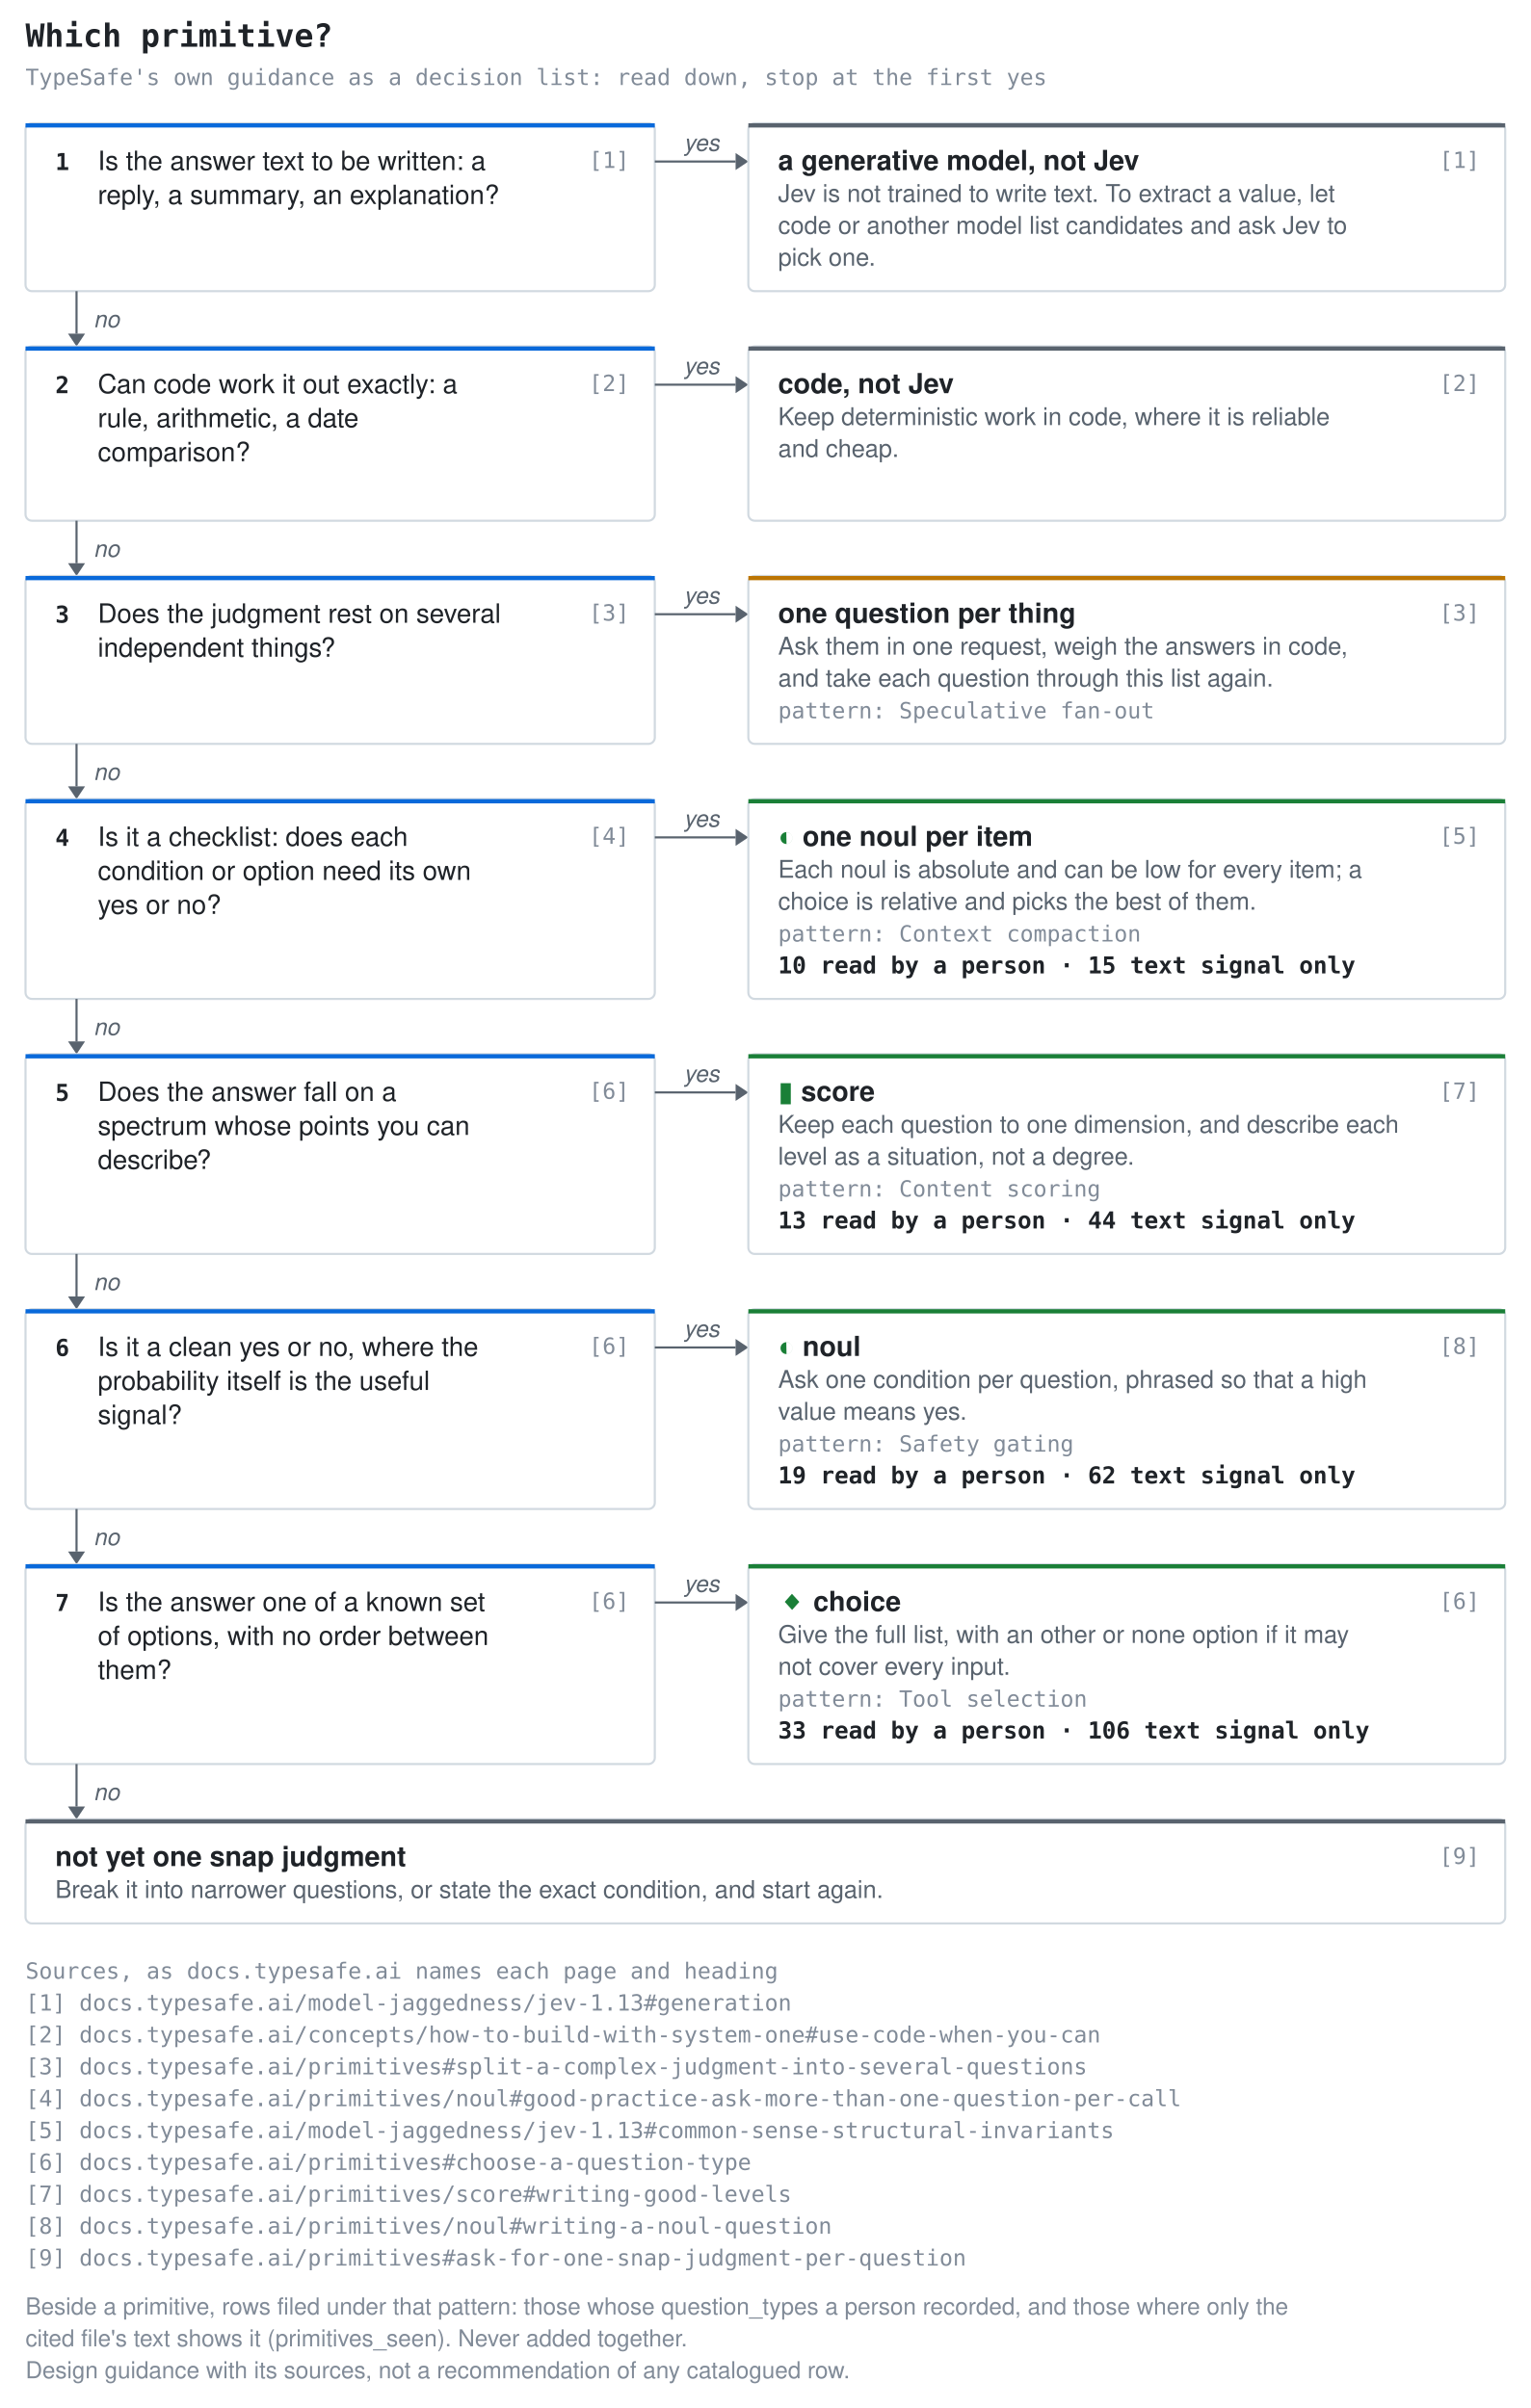
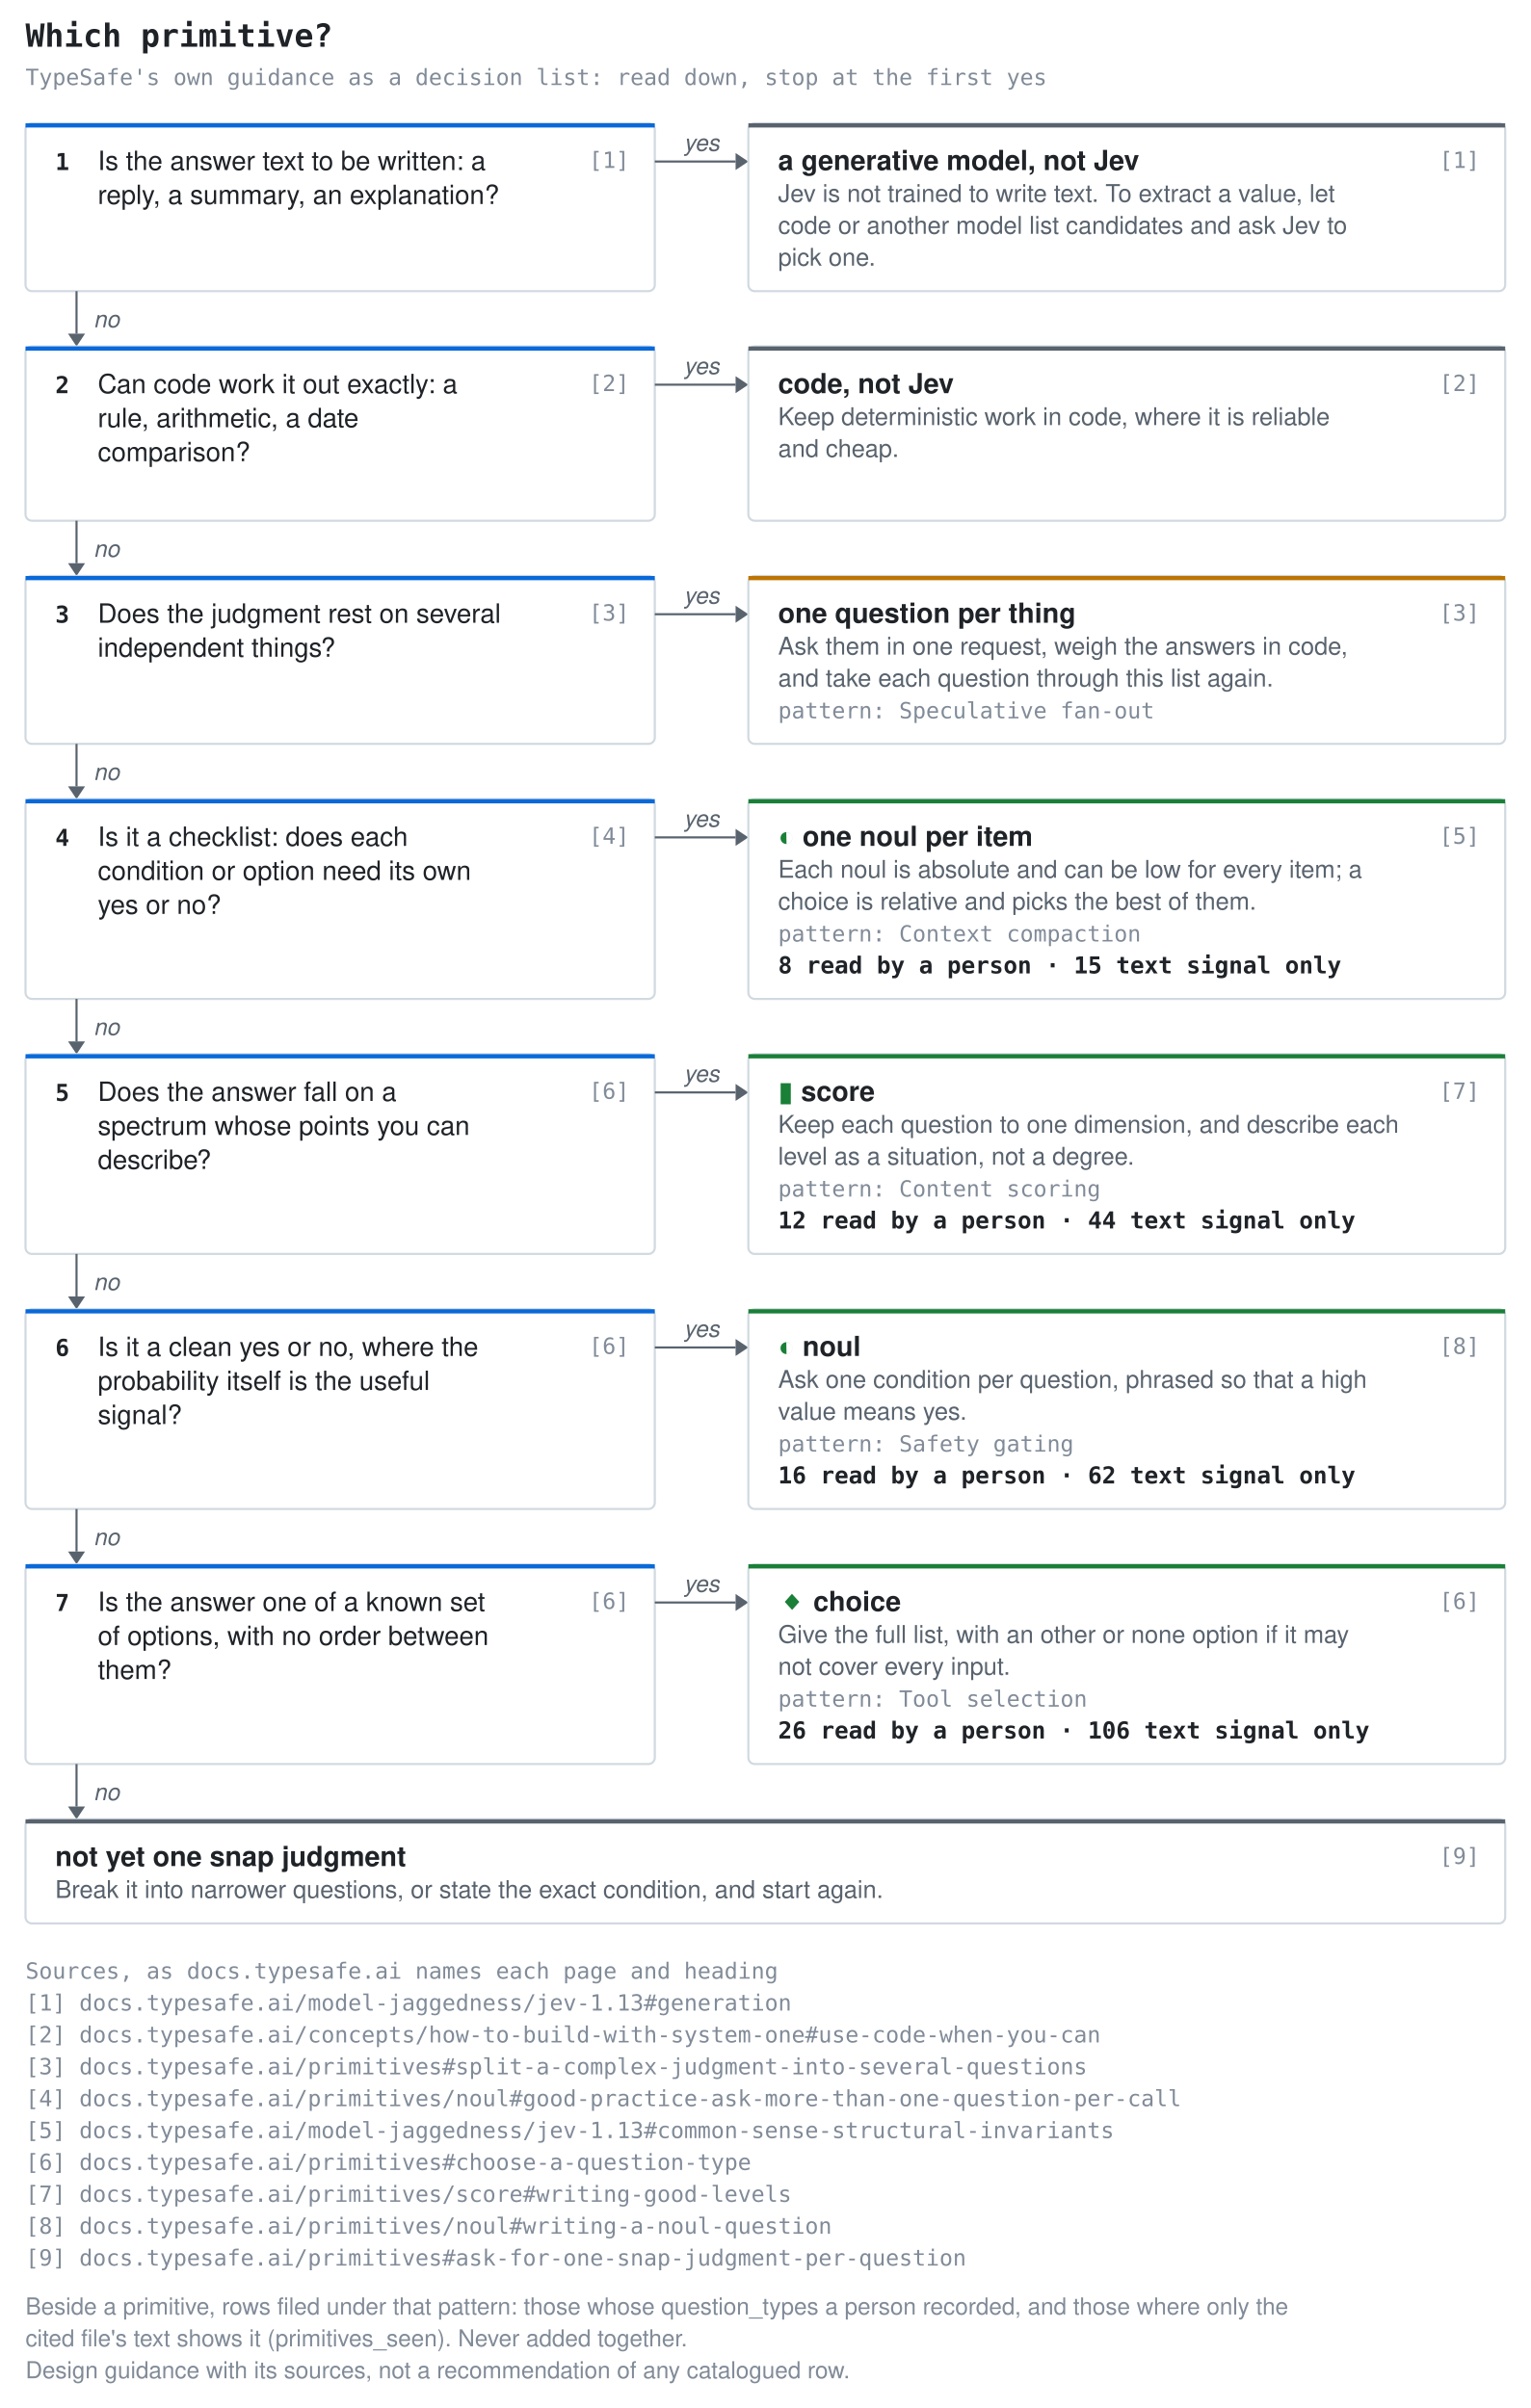
<svg xmlns="http://www.w3.org/2000/svg" width="720" height="1133" viewBox="0 0 720 1133" role="img" aria-label="Which primitive? A decision list drawn from TypeSafe's documentation. Each yes ends at, in order: a generative model, not Jev; code, not Jev; one question per thing; one noul per item; score; noul; choice. If every answer is no: not yet one snap judgment.">
  <style>.t{font:600 15px ui-monospace,SFMono-Regular,'SF Mono',Menlo,Consolas,monospace;fill:#1f2328}.k{font:10.5px ui-monospace,SFMono-Regular,'SF Mono',Menlo,Consolas,monospace;fill:#818b98}.q{font:12.5px -apple-system,BlinkMacSystemFont,'Segoe UI',Helvetica,Arial,sans-serif;fill:#1f2328}.n{font:600 13px -apple-system,BlinkMacSystemFont,'Segoe UI',Helvetica,Arial,sans-serif;fill:#1f2328}.g{fill:#1a7f37}.d{font:11.5px -apple-system,BlinkMacSystemFont,'Segoe UI',Helvetica,Arial,sans-serif;fill:#59636e}.c{font:600 11px ui-monospace,SFMono-Regular,'SF Mono',Menlo,Consolas,monospace;fill:#1f2328}.a{font:italic 11px -apple-system,BlinkMacSystemFont,'Segoe UI',Helvetica,Arial,sans-serif;fill:#59636e}.l{font:11px -apple-system,BlinkMacSystemFont,'Segoe UI',Helvetica,Arial,sans-serif;fill:#818b98}</style>
  <text x="12" y="22" class="t">Which primitive?</text>
  <text x="12" y="40" class="k">TypeSafe's own guidance as a decision list: read down, stop at the first yes</text>
  <rect x="12" y="58" width="296" height="79" rx="3" fill="none" stroke="#d1d9e0" />
  <rect x="12" y="58" width="296" height="2" fill="#0969da" />
  <text x="26" y="80" class="c">1</text>
  <text x="46" y="80" class="q">Is the answer text to be written: a</text>
  <text x="46" y="96" class="q">reply, a summary, an explanation?</text>
  <text x="296" y="79" class="k" text-anchor="end">[1]</text>
  <line x1="308" y1="76" x2="346" y2="76" stroke="#59636e" />
  <path d="M346 72l6 4-6 4z" fill="#59636e" />
  <text x="330.0" y="71" class="a" text-anchor="middle">yes</text>
  <rect x="352" y="58" width="356" height="79" rx="3" fill="none" stroke="#d1d9e0" />
  <rect x="352" y="58" width="356" height="2" fill="#59636e" />
  <text x="366" y="80" class="n">a generative model, not Jev</text>
  <text x="696" y="79" class="k" text-anchor="end">[1]</text>
  <text x="366" y="95" class="d">Jev is not trained to write text. To extract a value, let</text>
  <text x="366" y="110" class="d">code or another model list candidates and ask Jev to</text>
  <text x="366" y="125" class="d">pick one.</text>
  <line x1="36" y1="137" x2="36" y2="157" stroke="#59636e" />
  <path d="M32 157l4 6 4-6z" fill="#59636e" />
  <text x="44" y="154.0" class="a">no</text>
  <rect x="12" y="163" width="296" height="82" rx="3" fill="none" stroke="#d1d9e0" />
  <rect x="12" y="163" width="296" height="2" fill="#0969da" />
  <text x="26" y="185" class="c">2</text>
  <text x="46" y="185" class="q">Can code work it out exactly: a</text>
  <text x="46" y="201" class="q">rule, arithmetic, a date</text>
  <text x="46" y="217" class="q">comparison?</text>
  <text x="296" y="184" class="k" text-anchor="end">[2]</text>
  <line x1="308" y1="181" x2="346" y2="181" stroke="#59636e" />
  <path d="M346 177l6 4-6 4z" fill="#59636e" />
  <text x="330.0" y="176" class="a" text-anchor="middle">yes</text>
  <rect x="352" y="163" width="356" height="82" rx="3" fill="none" stroke="#d1d9e0" />
  <rect x="352" y="163" width="356" height="2" fill="#59636e" />
  <text x="366" y="185" class="n">code, not Jev</text>
  <text x="696" y="184" class="k" text-anchor="end">[2]</text>
  <text x="366" y="200" class="d">Keep deterministic work in code, where it is reliable</text>
  <text x="366" y="215" class="d">and cheap.</text>
  <line x1="36" y1="245" x2="36" y2="265" stroke="#59636e" />
  <path d="M32 265l4 6 4-6z" fill="#59636e" />
  <text x="44" y="262.0" class="a">no</text>
  <rect x="12" y="271" width="296" height="79" rx="3" fill="none" stroke="#d1d9e0" />
  <rect x="12" y="271" width="296" height="2" fill="#0969da" />
  <text x="26" y="293" class="c">3</text>
  <text x="46" y="293" class="q">Does the judgment rest on several</text>
  <text x="46" y="309" class="q">independent things?</text>
  <text x="296" y="292" class="k" text-anchor="end">[3]</text>
  <line x1="308" y1="289" x2="346" y2="289" stroke="#59636e" />
  <path d="M346 285l6 4-6 4z" fill="#59636e" />
  <text x="330.0" y="284" class="a" text-anchor="middle">yes</text>
  <rect x="352" y="271" width="356" height="79" rx="3" fill="none" stroke="#d1d9e0" />
  <rect x="352" y="271" width="356" height="2" fill="#bc7503" />
  <text x="366" y="293" class="n">one question per thing</text>
  <text x="696" y="292" class="k" text-anchor="end">[3]</text>
  <text x="366" y="308" class="d">Ask them in one request, weigh the answers in code,</text>
  <text x="366" y="323" class="d">and take each question through this list again.</text>
  <text x="366" y="338" class="k">pattern: Speculative fan-out</text>
  <line x1="36" y1="350" x2="36" y2="370" stroke="#59636e" />
  <path d="M32 370l4 6 4-6z" fill="#59636e" />
  <text x="44" y="367.0" class="a">no</text>
  <rect x="12" y="376" width="296" height="94" rx="3" fill="none" stroke="#d1d9e0" />
  <rect x="12" y="376" width="296" height="2" fill="#0969da" />
  <text x="26" y="398" class="c">4</text>
  <text x="46" y="398" class="q">Is it a checklist: does each</text>
  <text x="46" y="414" class="q">condition or option need its own</text>
  <text x="46" y="430" class="q">yes or no?</text>
  <text x="296" y="397" class="k" text-anchor="end">[4]</text>
  <line x1="308" y1="394" x2="346" y2="394" stroke="#59636e" />
  <path d="M346 390l6 4-6 4z" fill="#59636e" />
  <text x="330.0" y="389" class="a" text-anchor="middle">yes</text>
  <rect x="352" y="376" width="356" height="94" rx="3" fill="none" stroke="#d1d9e0" />
  <rect x="352" y="376" width="356" height="2" fill="#1a7f37" />
  <text x="366" y="398" class="n">
    <tspan class="g">◐</tspan> one noul per item</text>
  <text x="696" y="397" class="k" text-anchor="end">[5]</text>
  <text x="366" y="413" class="d">Each noul is absolute and can be low for every item; a</text>
  <text x="366" y="428" class="d">choice is relative and picks the best of them.</text>
  <text x="366" y="443" class="k">pattern: Context compaction</text>
-   <text x="366" y="458" class="c">10 read by a person · 15 text signal only</text>
+   <text x="366" y="458" class="c">8 read by a person · 15 text signal only</text>
  <line x1="36" y1="470" x2="36" y2="490" stroke="#59636e" />
  <path d="M32 490l4 6 4-6z" fill="#59636e" />
  <text x="44" y="487.0" class="a">no</text>
  <rect x="12" y="496" width="296" height="94" rx="3" fill="none" stroke="#d1d9e0" />
  <rect x="12" y="496" width="296" height="2" fill="#0969da" />
  <text x="26" y="518" class="c">5</text>
  <text x="46" y="518" class="q">Does the answer fall on a</text>
  <text x="46" y="534" class="q">spectrum whose points you can</text>
  <text x="46" y="550" class="q">describe?</text>
  <text x="296" y="517" class="k" text-anchor="end">[6]</text>
  <line x1="308" y1="514" x2="346" y2="514" stroke="#59636e" />
  <path d="M346 510l6 4-6 4z" fill="#59636e" />
  <text x="330.0" y="509" class="a" text-anchor="middle">yes</text>
  <rect x="352" y="496" width="356" height="94" rx="3" fill="none" stroke="#d1d9e0" />
  <rect x="352" y="496" width="356" height="2" fill="#1a7f37" />
  <text x="366" y="518" class="n">
    <tspan class="g">▮</tspan> score</text>
  <text x="696" y="517" class="k" text-anchor="end">[7]</text>
  <text x="366" y="533" class="d">Keep each question to one dimension, and describe each</text>
  <text x="366" y="548" class="d">level as a situation, not a degree.</text>
  <text x="366" y="563" class="k">pattern: Content scoring</text>
-   <text x="366" y="578" class="c">13 read by a person · 44 text signal only</text>
+   <text x="366" y="578" class="c">12 read by a person · 44 text signal only</text>
  <line x1="36" y1="590" x2="36" y2="610" stroke="#59636e" />
  <path d="M32 610l4 6 4-6z" fill="#59636e" />
  <text x="44" y="607.0" class="a">no</text>
  <rect x="12" y="616" width="296" height="94" rx="3" fill="none" stroke="#d1d9e0" />
  <rect x="12" y="616" width="296" height="2" fill="#0969da" />
  <text x="26" y="638" class="c">6</text>
  <text x="46" y="638" class="q">Is it a clean yes or no, where the</text>
  <text x="46" y="654" class="q">probability itself is the useful</text>
  <text x="46" y="670" class="q">signal?</text>
  <text x="296" y="637" class="k" text-anchor="end">[6]</text>
  <line x1="308" y1="634" x2="346" y2="634" stroke="#59636e" />
  <path d="M346 630l6 4-6 4z" fill="#59636e" />
  <text x="330.0" y="629" class="a" text-anchor="middle">yes</text>
  <rect x="352" y="616" width="356" height="94" rx="3" fill="none" stroke="#d1d9e0" />
  <rect x="352" y="616" width="356" height="2" fill="#1a7f37" />
  <text x="366" y="638" class="n">
    <tspan class="g">◐</tspan> noul</text>
  <text x="696" y="637" class="k" text-anchor="end">[8]</text>
  <text x="366" y="653" class="d">Ask one condition per question, phrased so that a high</text>
  <text x="366" y="668" class="d">value means yes.</text>
  <text x="366" y="683" class="k">pattern: Safety gating</text>
-   <text x="366" y="698" class="c">19 read by a person · 62 text signal only</text>
+   <text x="366" y="698" class="c">16 read by a person · 62 text signal only</text>
  <line x1="36" y1="710" x2="36" y2="730" stroke="#59636e" />
  <path d="M32 730l4 6 4-6z" fill="#59636e" />
  <text x="44" y="727.0" class="a">no</text>
  <rect x="12" y="736" width="296" height="94" rx="3" fill="none" stroke="#d1d9e0" />
  <rect x="12" y="736" width="296" height="2" fill="#0969da" />
  <text x="26" y="758" class="c">7</text>
  <text x="46" y="758" class="q">Is the answer one of a known set</text>
  <text x="46" y="774" class="q">of options, with no order between</text>
  <text x="46" y="790" class="q">them?</text>
  <text x="296" y="757" class="k" text-anchor="end">[6]</text>
  <line x1="308" y1="754" x2="346" y2="754" stroke="#59636e" />
  <path d="M346 750l6 4-6 4z" fill="#59636e" />
  <text x="330.0" y="749" class="a" text-anchor="middle">yes</text>
  <rect x="352" y="736" width="356" height="94" rx="3" fill="none" stroke="#d1d9e0" />
  <rect x="352" y="736" width="356" height="2" fill="#1a7f37" />
  <text x="366" y="758" class="n">
    <tspan class="g">◆</tspan> choice</text>
  <text x="696" y="757" class="k" text-anchor="end">[6]</text>
  <text x="366" y="773" class="d">Give the full list, with an other or none option if it may</text>
  <text x="366" y="788" class="d">not cover every input.</text>
  <text x="366" y="803" class="k">pattern: Tool selection</text>
-   <text x="366" y="818" class="c">33 read by a person · 106 text signal only</text>
+   <text x="366" y="818" class="c">26 read by a person · 106 text signal only</text>
  <line x1="36" y1="830" x2="36" y2="850" stroke="#59636e" />
  <path d="M32 850l4 6 4-6z" fill="#59636e" />
  <text x="44" y="847.0" class="a">no</text>
  <rect x="12" y="856" width="696" height="49" rx="3" fill="none" stroke="#d1d9e0" />
  <rect x="12" y="856" width="696" height="2" fill="#59636e" />
  <text x="26" y="878" class="n">not yet one snap judgment</text>
  <text x="696" y="877" class="k" text-anchor="end">[9]</text>
  <text x="26" y="893" class="d">Break it into narrower questions, or state the exact condition, and start again.</text>
  <text x="12" y="931" class="k">Sources, as docs.typesafe.ai names each page and heading</text>
  <text x="12" y="946" class="k">[1] docs.typesafe.ai/model-jaggedness/jev-1.13#generation</text>
  <text x="12" y="961" class="k">[2] docs.typesafe.ai/concepts/how-to-build-with-system-one#use-code-when-you-can</text>
  <text x="12" y="976" class="k">[3] docs.typesafe.ai/primitives#split-a-complex-judgment-into-several-questions</text>
  <text x="12" y="991" class="k">[4] docs.typesafe.ai/primitives/noul#good-practice-ask-more-than-one-question-per-call</text>
  <text x="12" y="1006" class="k">[5] docs.typesafe.ai/model-jaggedness/jev-1.13#common-sense-structural-invariants</text>
  <text x="12" y="1021" class="k">[6] docs.typesafe.ai/primitives#choose-a-question-type</text>
  <text x="12" y="1036" class="k">[7] docs.typesafe.ai/primitives/score#writing-good-levels</text>
  <text x="12" y="1051" class="k">[8] docs.typesafe.ai/primitives/noul#writing-a-noul-question</text>
  <text x="12" y="1066" class="k">[9] docs.typesafe.ai/primitives#ask-for-one-snap-judgment-per-question</text>
  <text x="12" y="1089" class="l">Beside a primitive, rows filed under that pattern: those whose question_types a person recorded, and those where only the</text>
  <text x="12" y="1104" class="l">cited file's text shows it (primitives_seen). Never added together.</text>
  <text x="12" y="1119" class="l">Design guidance with its sources, not a recommendation of any catalogued row.</text>
</svg>
